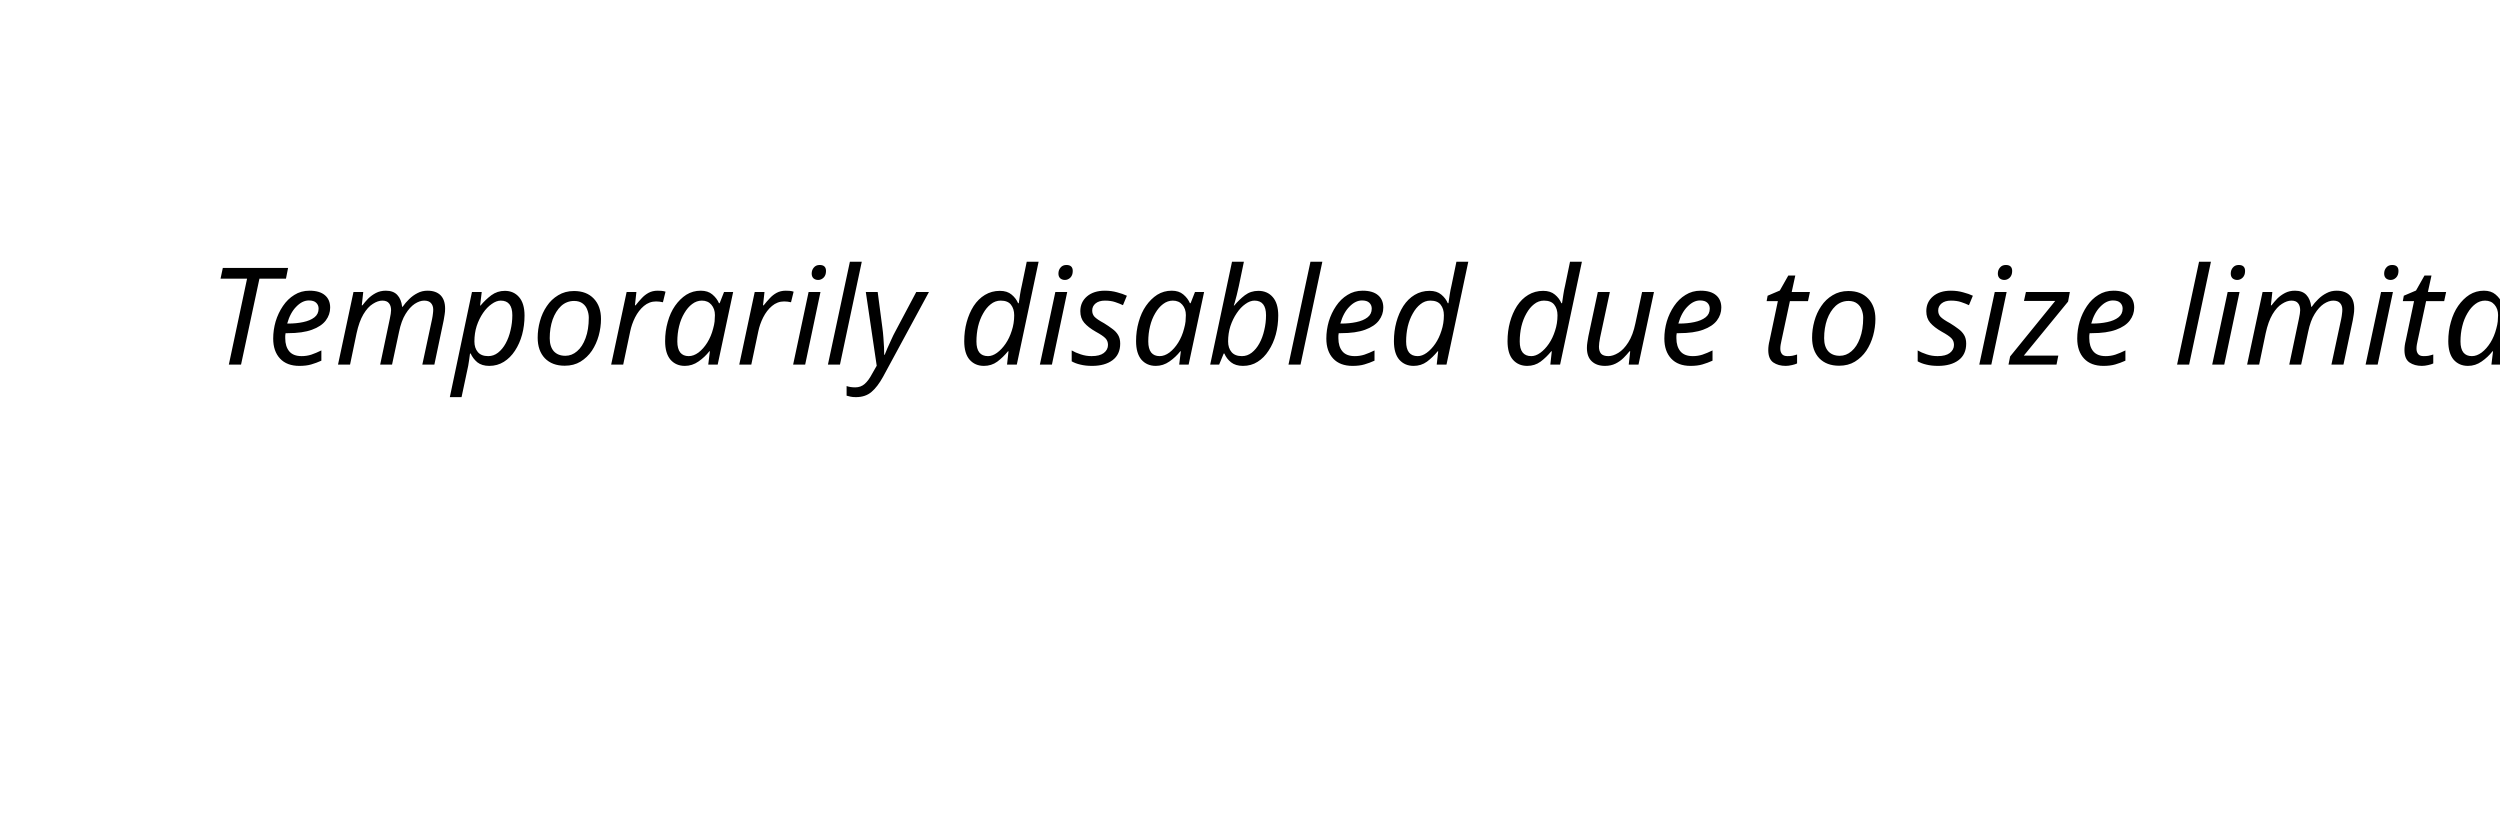
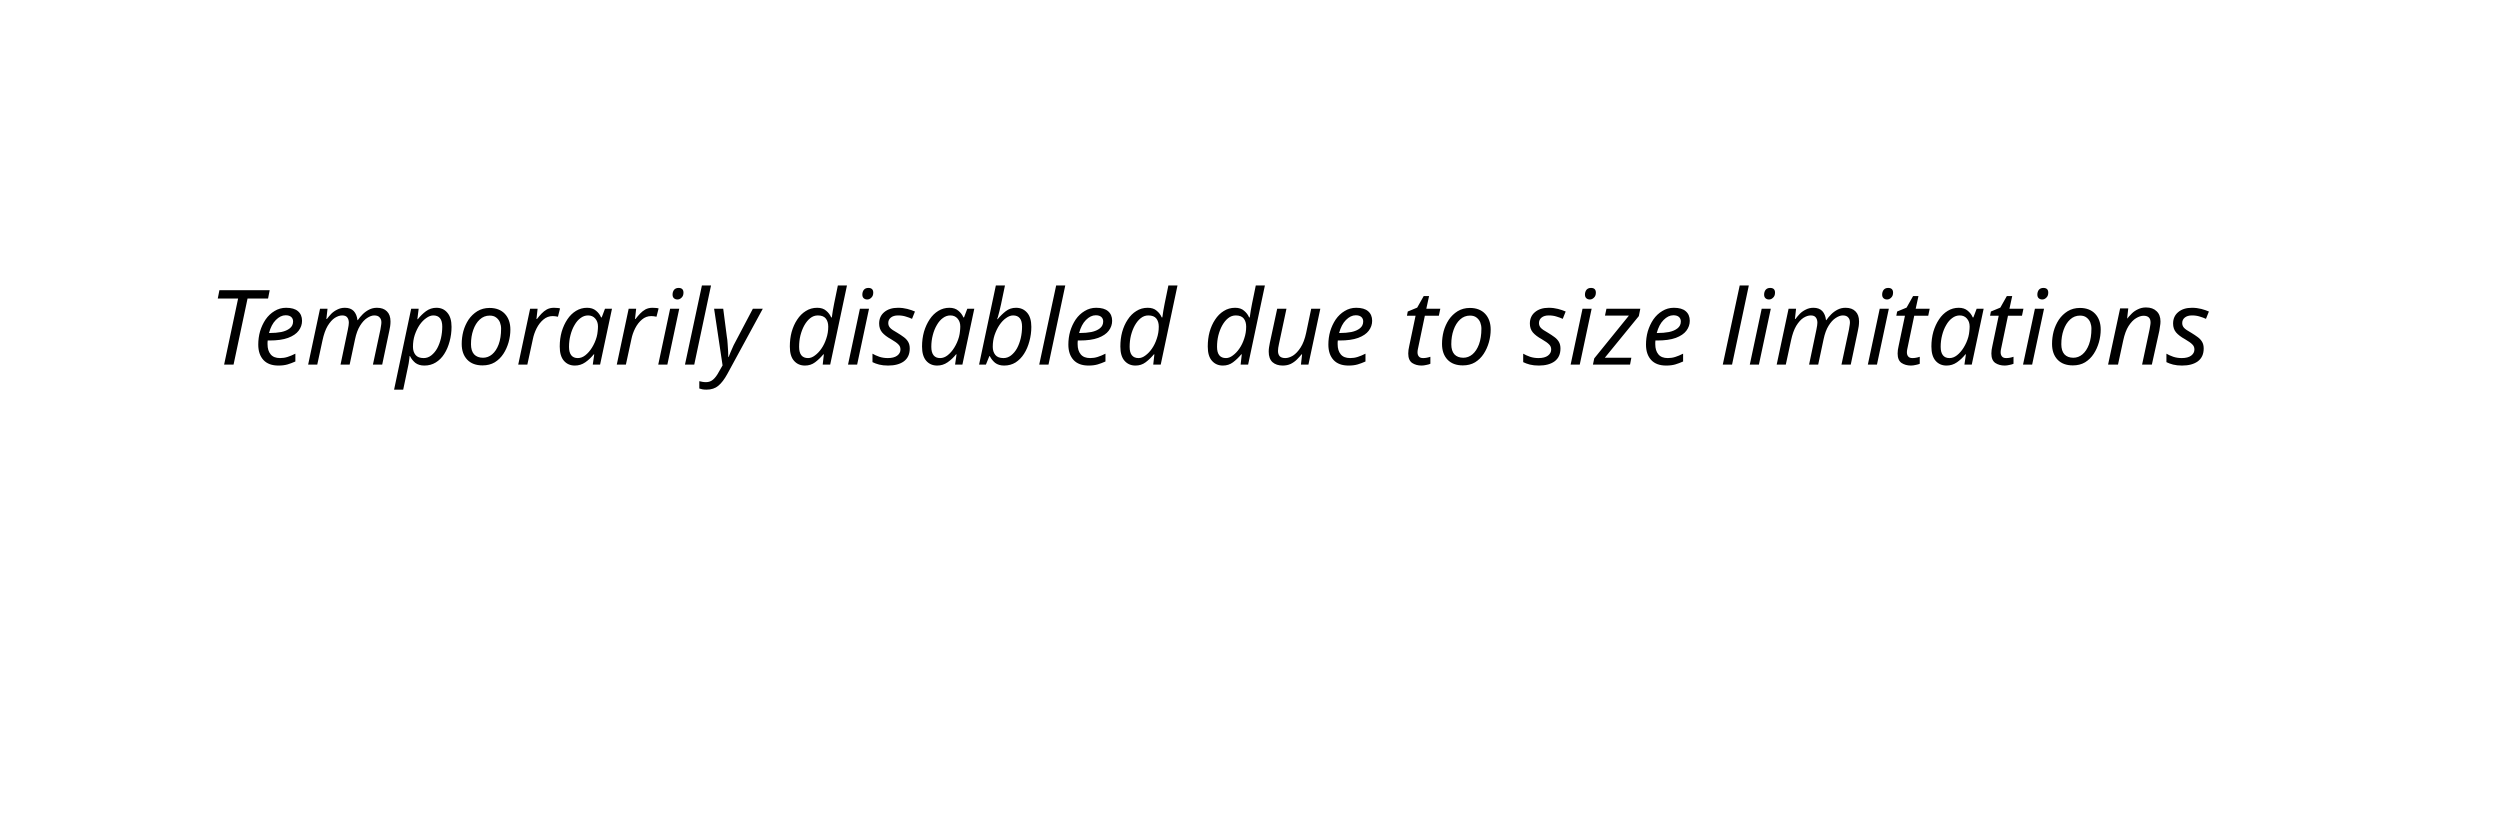
<svg xmlns="http://www.w3.org/2000/svg" viewBox="0 0 240 80" id="OperationalTimelineToolbox">
-   <style>.normal { font: italic 13px sans-serif; }</style>
+   <style>.normal { font: italic 10px sans-serif; }</style>
  <g id="surge_table/operational-timeline">
    <g id="surge_table/background">
      <g id="background table">
        <text x="20" y="35" class="normal">Temporarily disabled due to size limitations</text>
      </g>
    </g>
  </g>
</svg>
